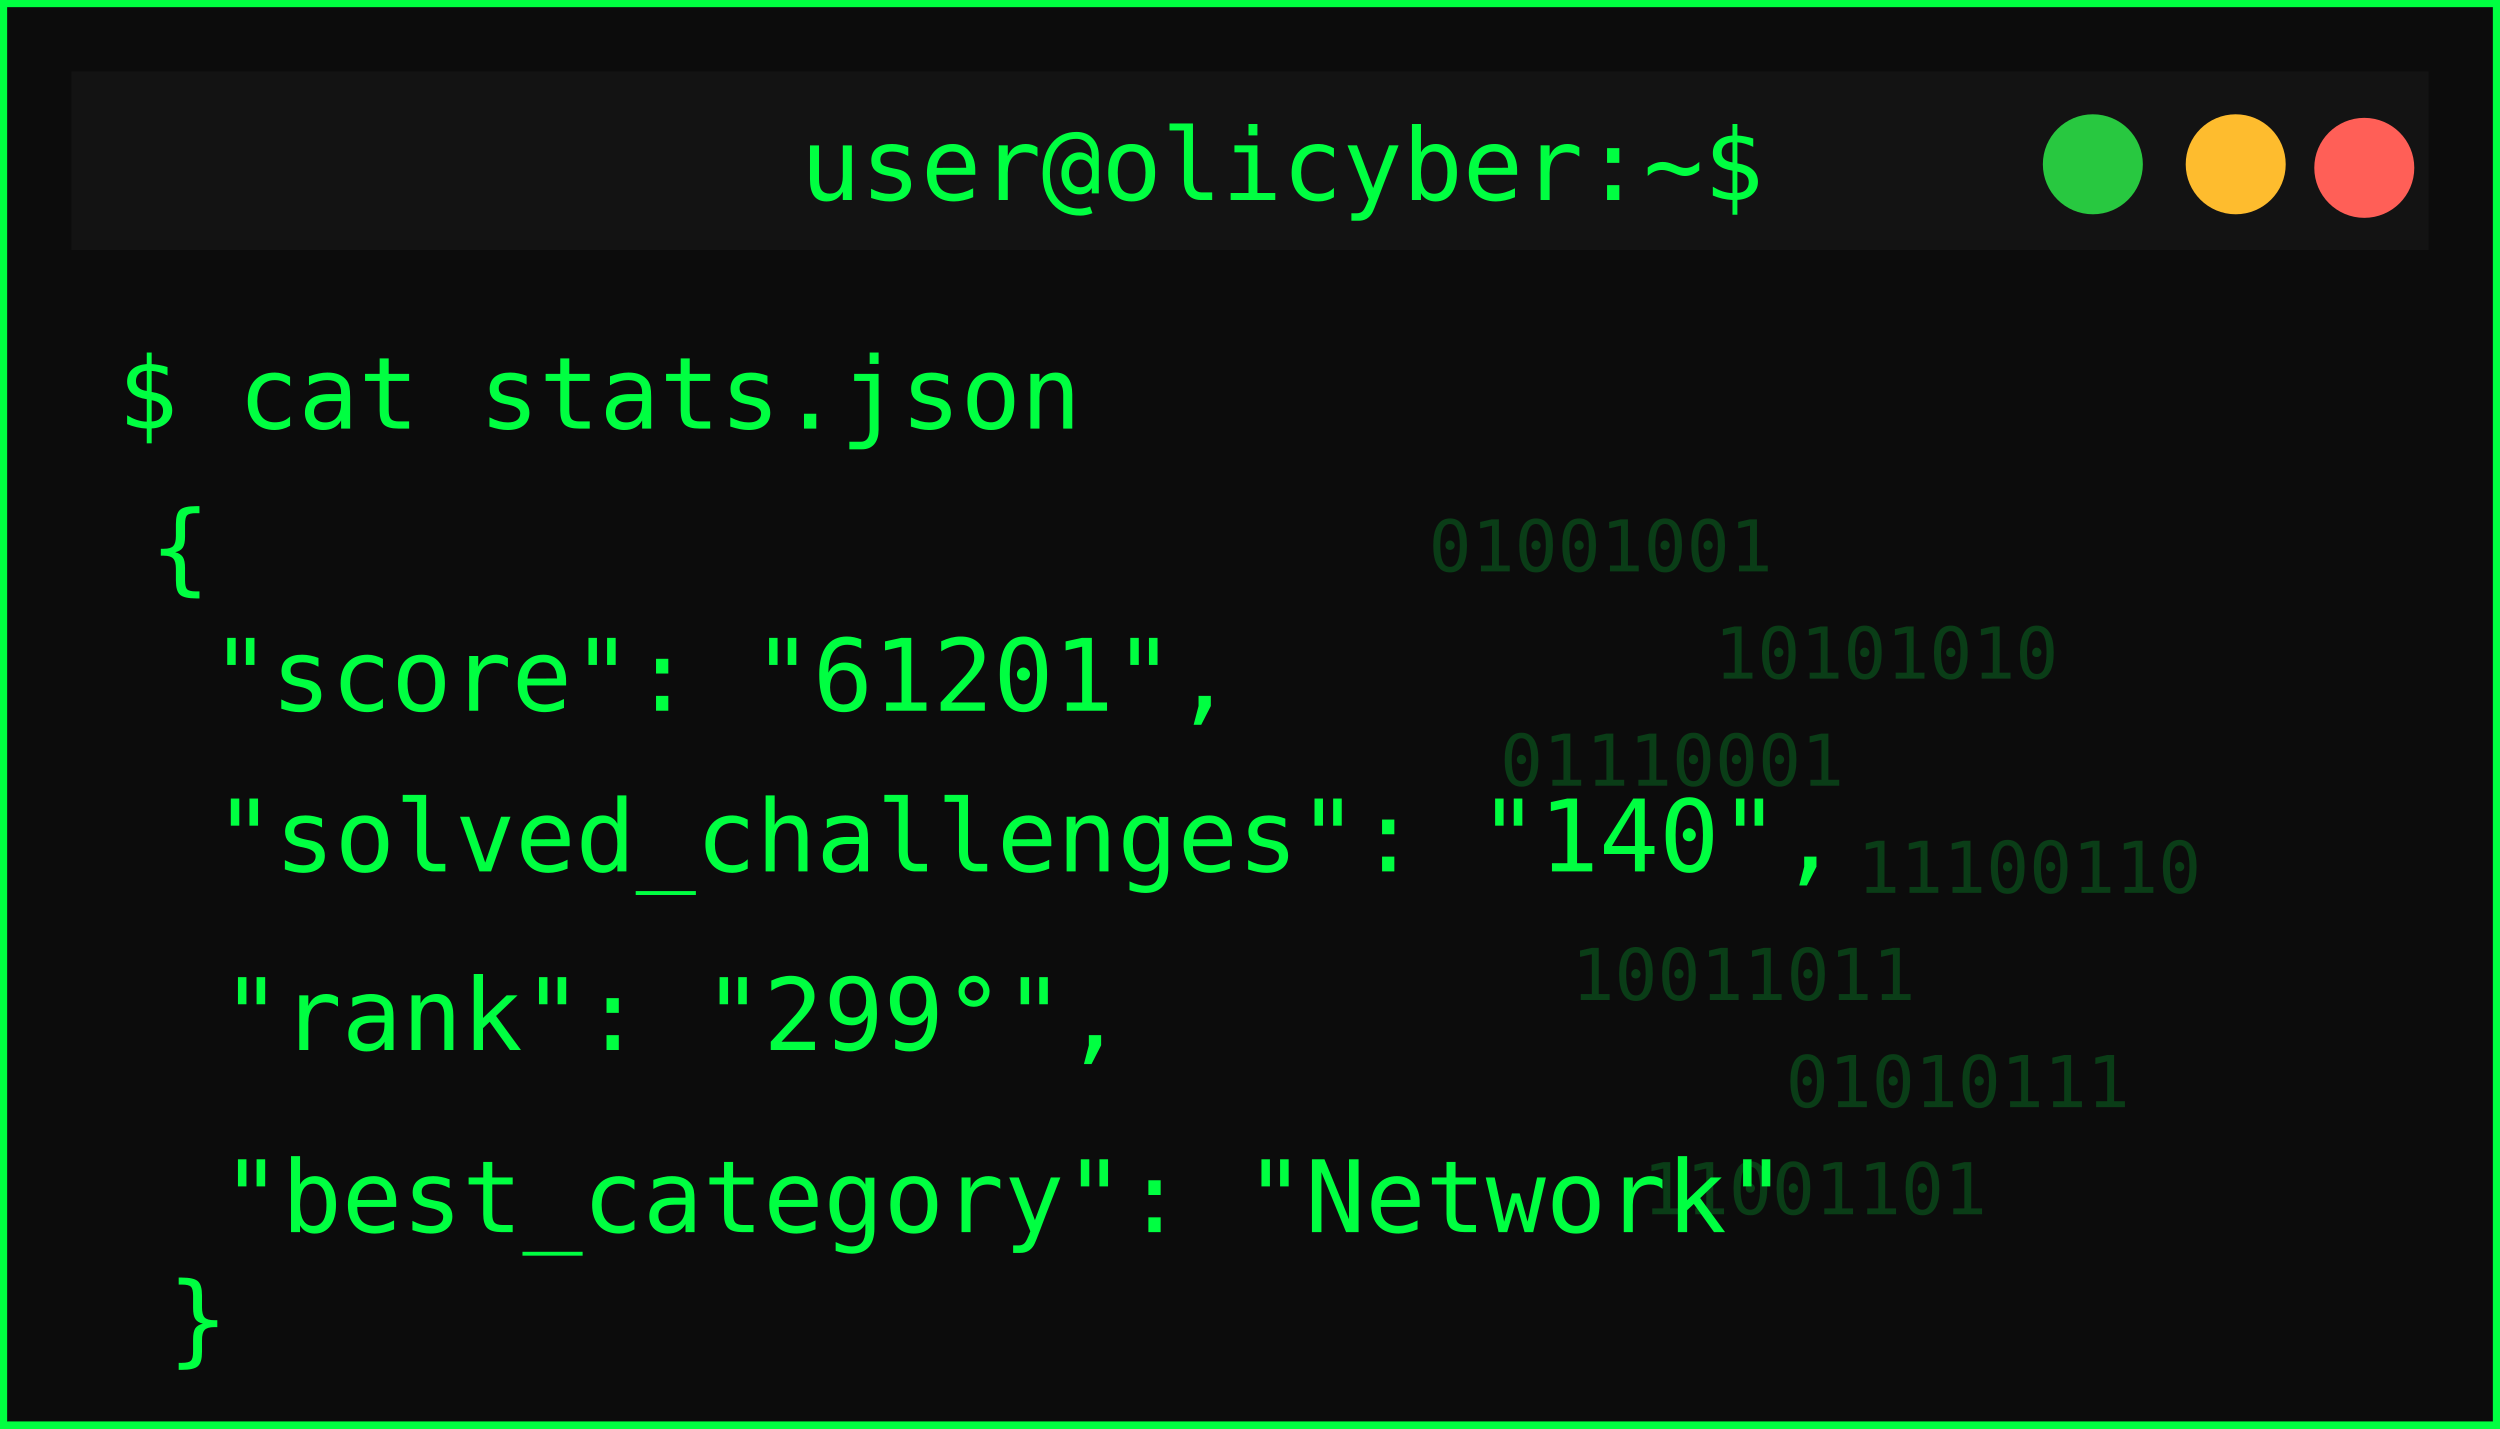
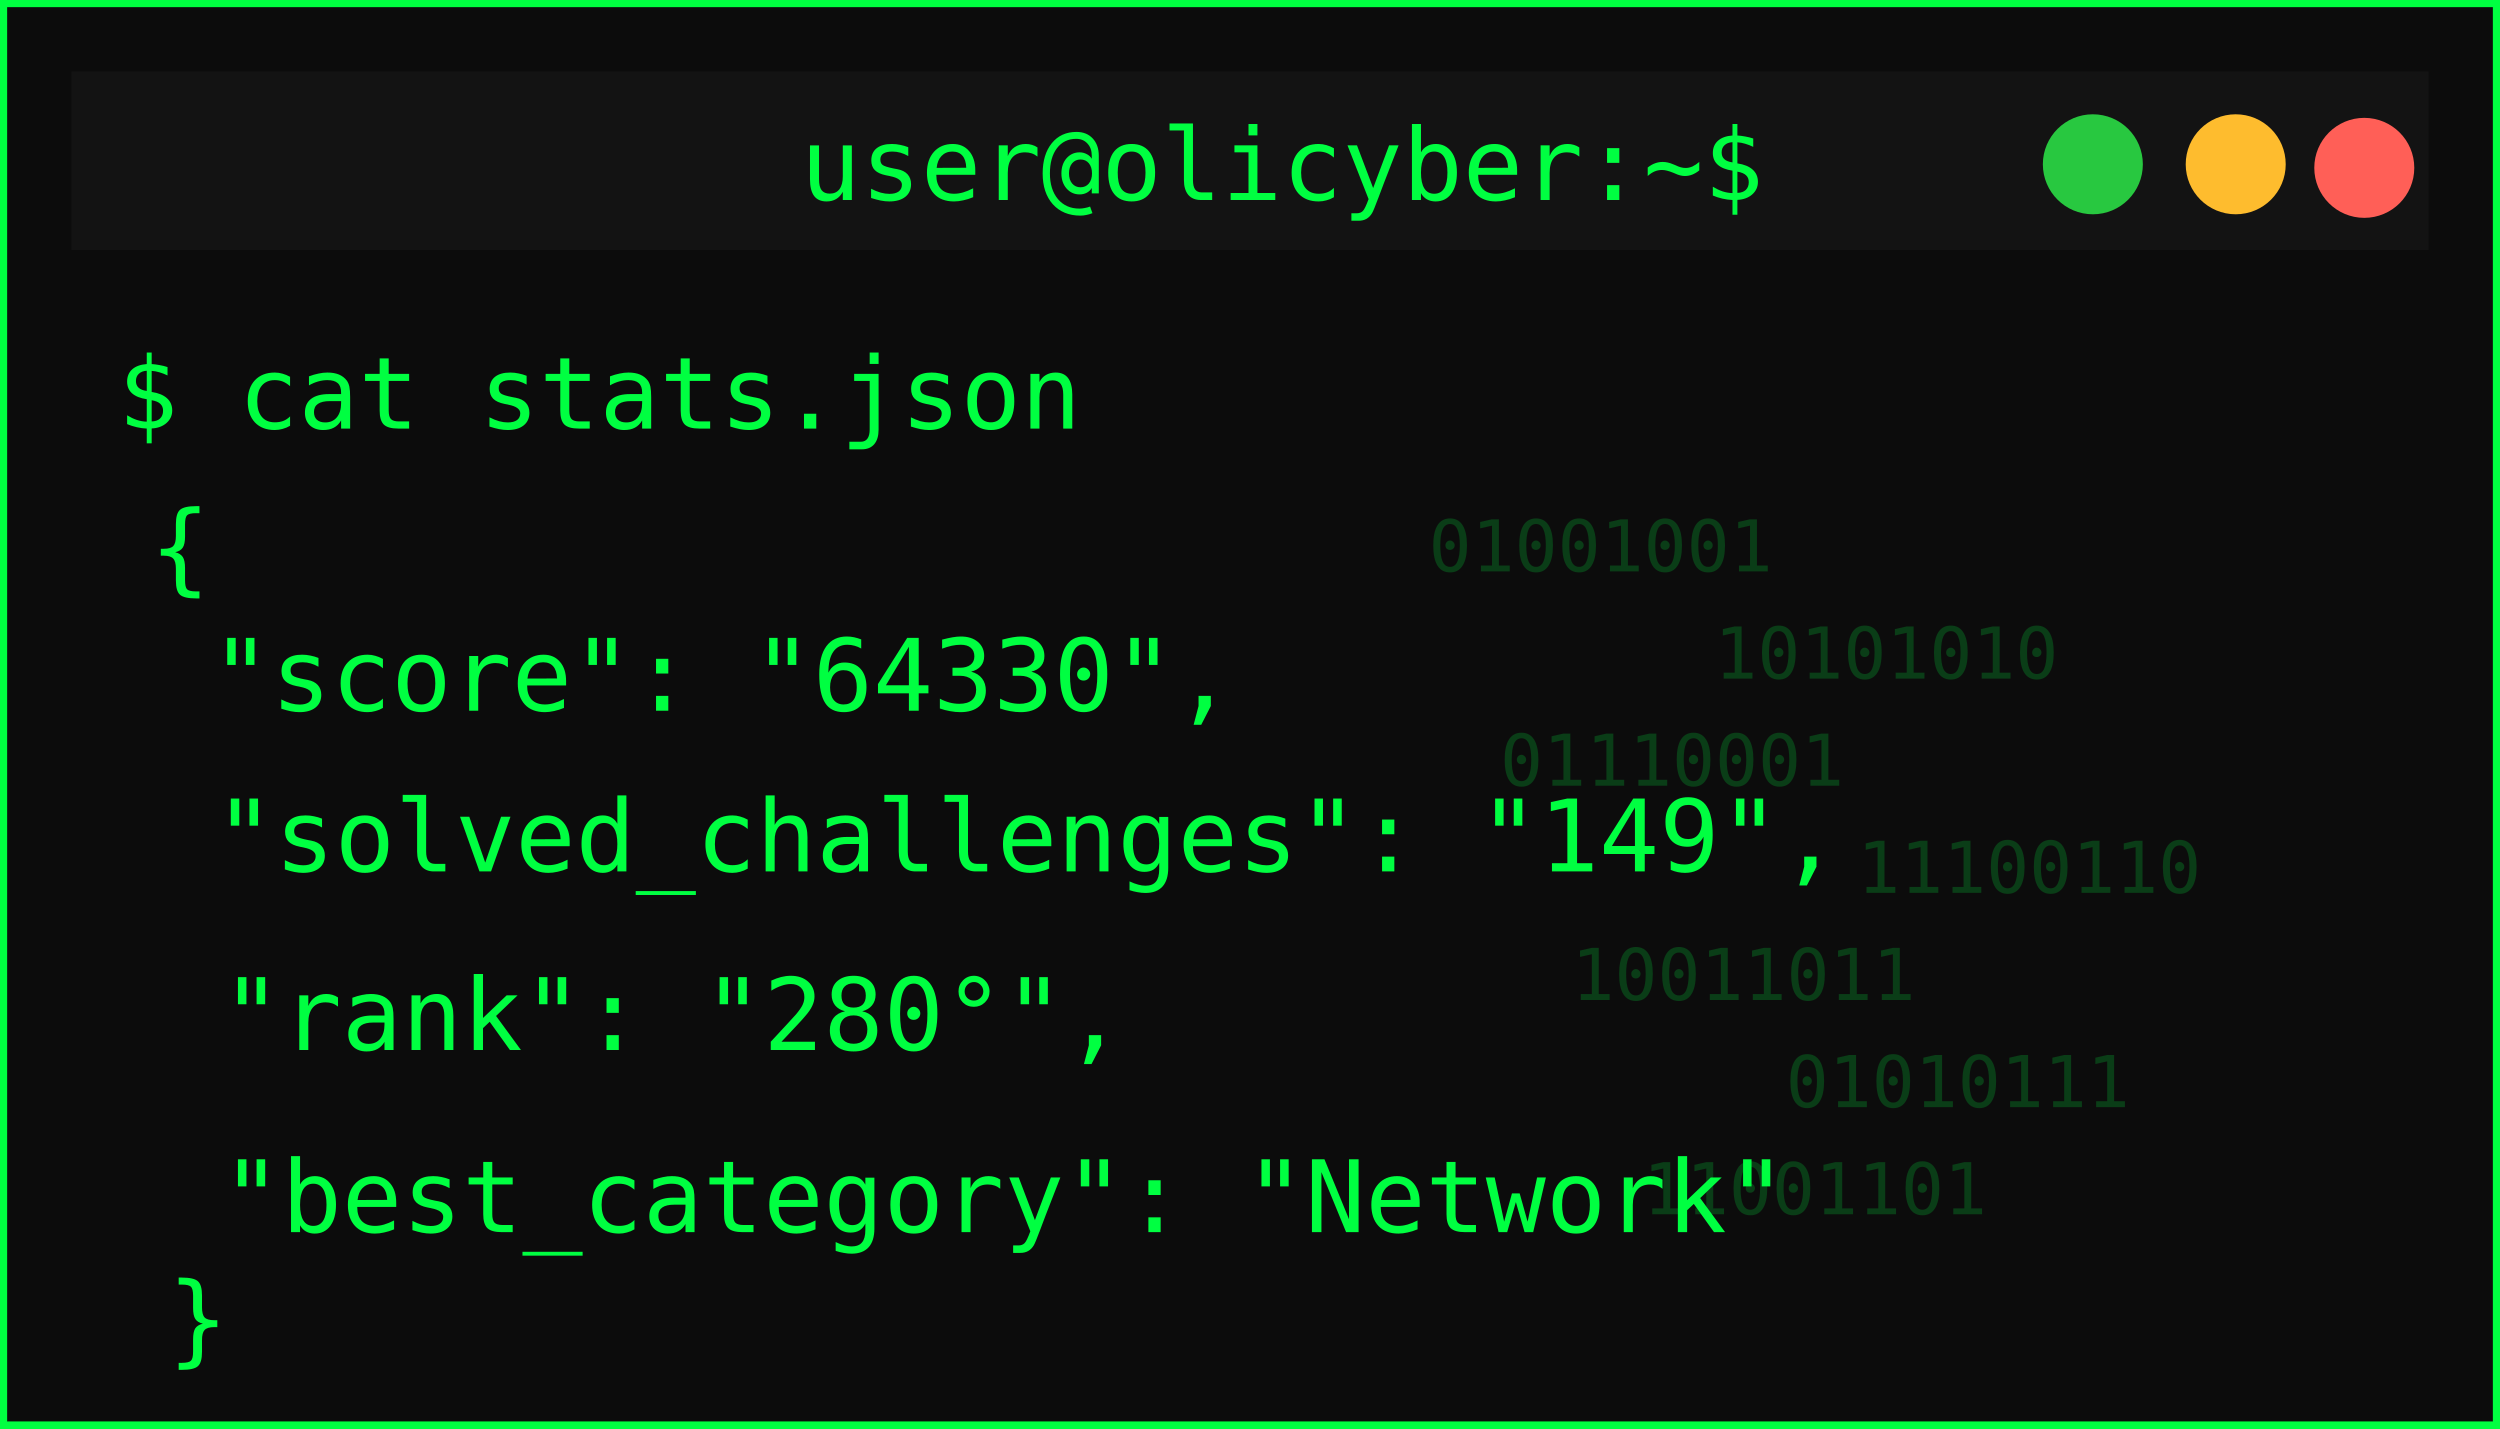
<svg xmlns="http://www.w3.org/2000/svg" width="350" height="200">
  <defs>
    <filter id="matrixGlow" />
  </defs>
  <g>
    <rect id="svg_1" stroke-width="2" stroke="#00ff41" fill="#0c0c0c" height="200" width="350" />
    <rect id="svg_2" fill="#131313" height="25" width="330" y="10" x="10" />
    <circle id="svg_3" fill="#ff5f57" r="7" cy="23.5" cx="331" />
    <circle id="svg_4" fill="#febc2e" r="7" cy="23" cx="313" />
    <circle id="svg_5" fill="#28c840" r="7" cy="23" cx="293" />
    <text id="svg_6" fill="#00ff41" font-size="14" font-family="monospace" text-anchor="middle" y="28" x="179.5">user@olicyber:~$</text>
    <text id="svg_7" filter="url(#matrixGlow)" fill="#00ff41" font-size="16" font-weight="bold" font-family="monospace" y="55" x="20">USER PROFILE: </text>
    <text style="cursor: move;" id="svg_9" fill="#00ff41" font-size="14" font-family="monospace" y="60" x="16.5">$ cat stats.json</text>
    <text style="cursor: move;" id="svg_10" fill="#00ff41" font-size="14" font-family="monospace" y="81.5" x="21">{</text>
-     <text id="svg_11" fill="#00ff41" font-size="14" font-family="monospace" y="99.5" x="29.5">"score": "61201",</text>
-     <text id="svg_12" fill="#00ff41" font-size="14" font-family="monospace" y="122" x="30">"solved_challenges": "140",</text>
-     <text id="svg_13" fill="#00ff41" font-size="14" font-family="monospace" y="147" x="31">"rank": "299°",</text>
+     <text id="svg_11" fill="#00ff41" font-size="14" font-family="monospace" y="99.5" x="29.5">"score": "64330",</text>
+     <text id="svg_12" fill="#00ff41" font-size="14" font-family="monospace" y="122" x="30">"solved_challenges": "149",</text>
+     <text id="svg_13" fill="#00ff41" font-size="14" font-family="monospace" y="147" x="31">"rank": "280°",</text>
    <text id="svg_14" fill="#00ff41" font-size="14" font-family="monospace" y="172.5" x="31">"best_category": "Network"</text>
    <g id="svg_15" opacity="0.2">
      <text id="svg_16" fill="#00ff41" font-size="10" font-family="monospace" y="80" x="200">01001001</text>
      <text id="svg_17" fill="#00ff41" font-size="10" font-family="monospace" y="95" x="240">10101010</text>
      <text id="svg_18" fill="#00ff41" font-size="10" font-family="monospace" y="110" x="210">01110001</text>
      <text id="svg_19" fill="#00ff41" font-size="10" font-family="monospace" y="125" x="260">11100110</text>
      <text id="svg_20" fill="#00ff41" font-size="10" font-family="monospace" y="140" x="220">10011011</text>
      <text id="svg_21" fill="#00ff41" font-size="10" font-family="monospace" y="155" x="250">01010111</text>
      <text id="svg_22" fill="#00ff41" font-size="10" font-family="monospace" y="170" x="230">11001101</text>
    </g>
    <text id="svg_25" fill="#00ff41" font-size="14" font-family="monospace" y="189.5" x="23.5">}</text>
  </g>
</svg>
